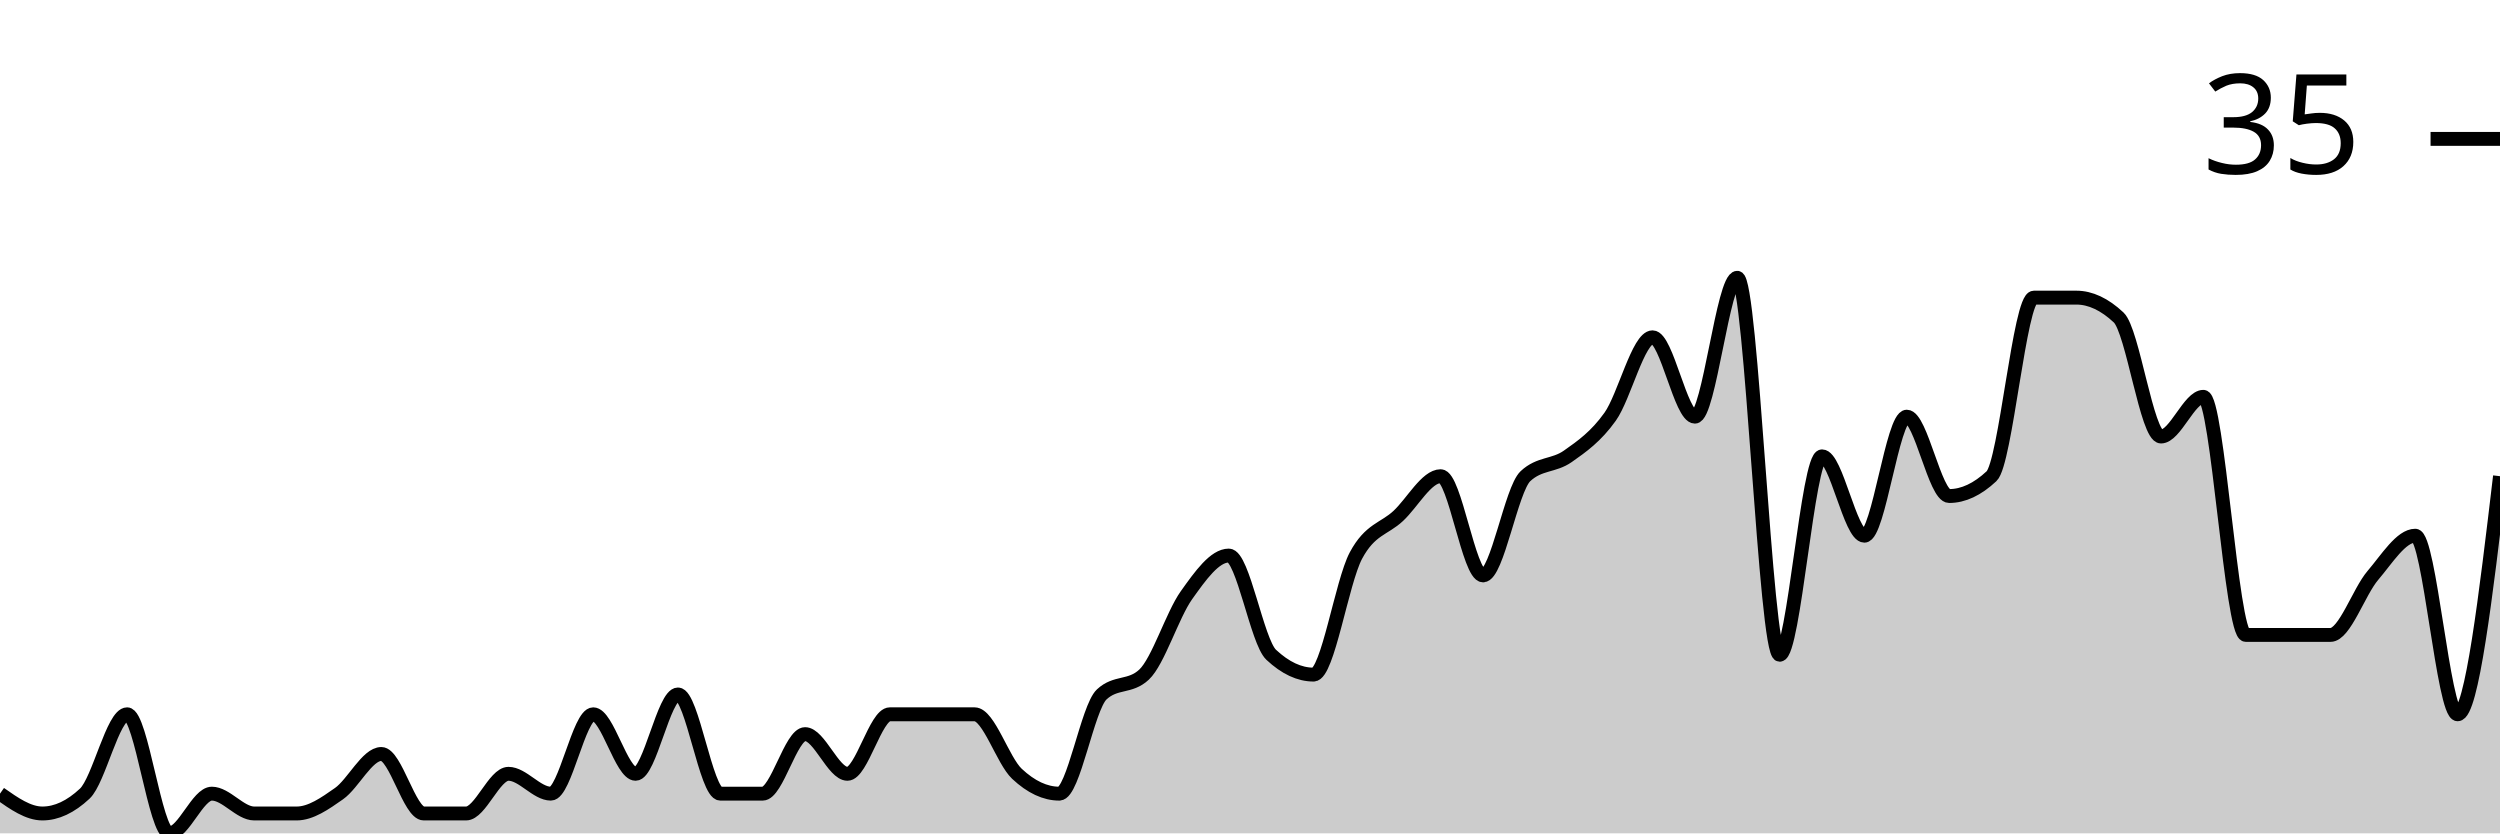
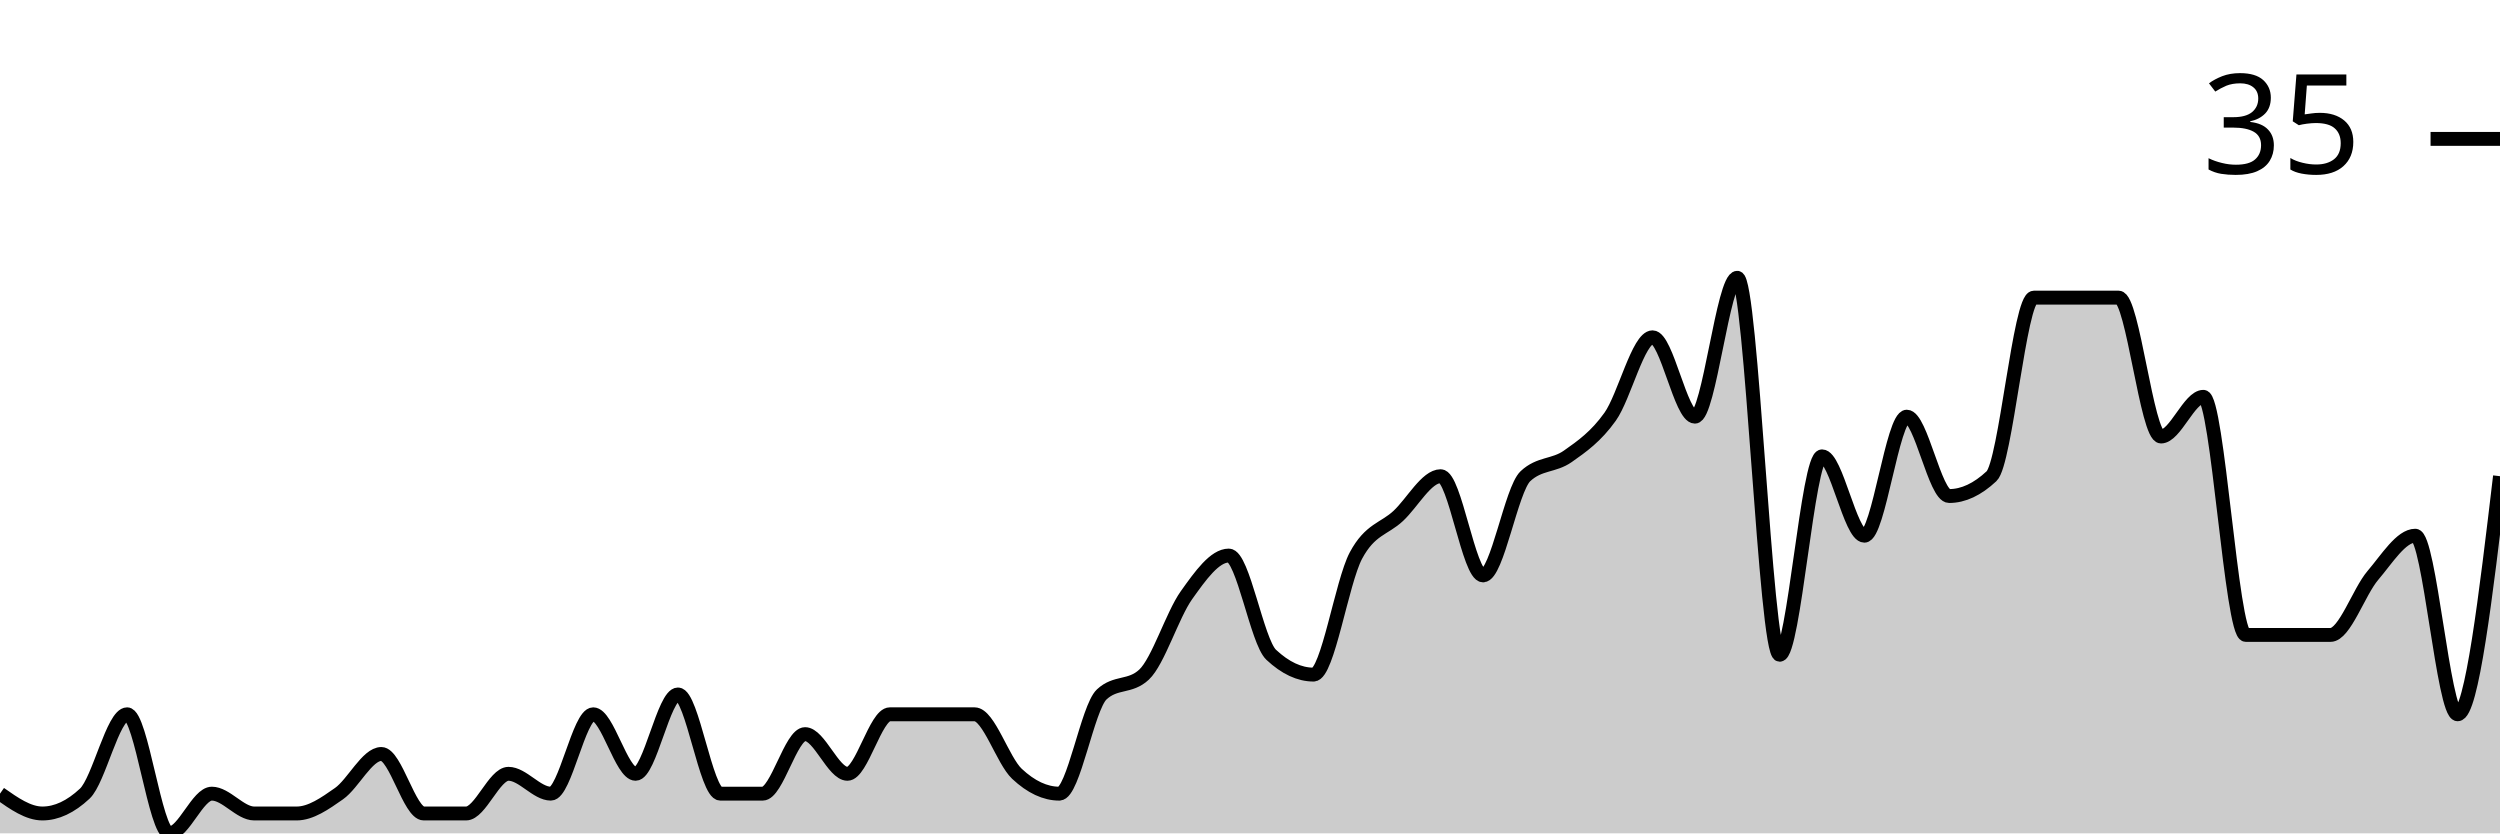
<svg xmlns="http://www.w3.org/2000/svg" viewBox="0 0 180 60">
  <g transform="translate(0,20)">
-     <path class="area" fill="rgba(0, 0, 0, 0.2)" d="M0,37.143C1.017,37.857,2.034,38.571,3.051,38.571C4.068,38.571,5.085,38.095,6.102,37.143C7.119,36.19,8.136,31.429,9.153,31.429C10.169,31.429,11.186,40,12.203,40C13.22,40,14.237,37.143,15.254,37.143C16.271,37.143,17.288,38.571,18.305,38.571C19.322,38.571,20.339,38.571,21.356,38.571C22.373,38.571,23.39,37.857,24.407,37.143C25.424,36.429,26.441,34.286,27.458,34.286C28.475,34.286,29.492,38.571,30.508,38.571C31.525,38.571,32.542,38.571,33.559,38.571C34.576,38.571,35.593,35.714,36.61,35.714C37.627,35.714,38.644,37.143,39.661,37.143C40.678,37.143,41.695,31.429,42.712,31.429C43.729,31.429,44.746,35.714,45.763,35.714C46.78,35.714,47.797,30,48.814,30C49.831,30,50.847,37.143,51.864,37.143C52.881,37.143,53.898,37.143,54.915,37.143C55.932,37.143,56.949,32.857,57.966,32.857C58.983,32.857,60,35.714,61.017,35.714C62.034,35.714,63.051,31.429,64.068,31.429C65.085,31.429,66.102,31.429,67.119,31.429C68.136,31.429,69.153,31.429,70.169,31.429C71.186,31.429,72.203,34.762,73.22,35.714C74.237,36.667,75.254,37.143,76.271,37.143C77.288,37.143,78.305,30.952,79.322,30C80.339,29.048,81.356,29.524,82.373,28.571C83.39,27.619,84.407,24.286,85.424,22.857C86.441,21.429,87.458,20,88.475,20C89.492,20,90.508,26.19,91.525,27.143C92.542,28.095,93.559,28.571,94.576,28.571C95.593,28.571,96.61,21.905,97.627,20C98.644,18.095,99.661,18.095,100.678,17.143C101.695,16.19,102.712,14.286,103.729,14.286C104.746,14.286,105.763,21.429,106.78,21.429C107.797,21.429,108.814,15.238,109.831,14.286C110.847,13.333,111.864,13.571,112.881,12.857C113.898,12.143,114.915,11.429,115.932,10C116.949,8.571,117.966,4.286,118.983,4.286C120,4.286,121.017,10,122.034,10C123.051,10,124.068,0,125.085,0C126.102,0,127.119,27.143,128.136,27.143C129.153,27.143,130.169,12.857,131.186,12.857C132.203,12.857,133.22,18.571,134.237,18.571C135.254,18.571,136.271,10,137.288,10C138.305,10,139.322,15.714,140.339,15.714C141.356,15.714,142.373,15.238,143.39,14.286C144.407,13.333,145.424,1.429,146.441,1.429C147.458,1.429,148.475,1.429,149.492,1.429C150.508,1.429,151.525,1.905,152.542,2.857C153.559,3.81,154.576,11.429,155.593,11.429C156.61,11.429,157.627,8.571,158.644,8.571C159.661,8.571,160.678,25.714,161.695,25.714C162.712,25.714,163.729,25.714,164.746,25.714C165.763,25.714,166.78,25.714,167.797,25.714C168.814,25.714,169.831,22.619,170.847,21.429C171.864,20.238,172.881,18.571,173.898,18.571C174.915,18.571,175.932,31.429,176.949,31.429C177.966,31.429,178.983,22.857,180,14.286L180,40C178.983,40,177.966,40,176.949,40C175.932,40,174.915,40,173.898,40C172.881,40,171.864,40,170.847,40C169.831,40,168.814,40,167.797,40C166.78,40,165.763,40,164.746,40C163.729,40,162.712,40,161.695,40C160.678,40,159.661,40,158.644,40C157.627,40,156.61,40,155.593,40C154.576,40,153.559,40,152.542,40C151.525,40,150.508,40,149.492,40C148.475,40,147.458,40,146.441,40C145.424,40,144.407,40,143.39,40C142.373,40,141.356,40,140.339,40C139.322,40,138.305,40,137.288,40C136.271,40,135.254,40,134.237,40C133.22,40,132.203,40,131.186,40C130.169,40,129.153,40,128.136,40C127.119,40,126.102,40,125.085,40C124.068,40,123.051,40,122.034,40C121.017,40,120,40,118.983,40C117.966,40,116.949,40,115.932,40C114.915,40,113.898,40,112.881,40C111.864,40,110.847,40,109.831,40C108.814,40,107.797,40,106.78,40C105.763,40,104.746,40,103.729,40C102.712,40,101.695,40,100.678,40C99.661,40,98.644,40,97.627,40C96.61,40,95.593,40,94.576,40C93.559,40,92.542,40,91.525,40C90.508,40,89.492,40,88.475,40C87.458,40,86.441,40,85.424,40C84.407,40,83.39,40,82.373,40C81.356,40,80.339,40,79.322,40C78.305,40,77.288,40,76.271,40C75.254,40,74.237,40,73.22,40C72.203,40,71.186,40,70.169,40C69.153,40,68.136,40,67.119,40C66.102,40,65.085,40,64.068,40C63.051,40,62.034,40,61.017,40C60,40,58.983,40,57.966,40C56.949,40,55.932,40,54.915,40C53.898,40,52.881,40,51.864,40C50.847,40,49.831,40,48.814,40C47.797,40,46.78,40,45.763,40C44.746,40,43.729,40,42.712,40C41.695,40,40.678,40,39.661,40C38.644,40,37.627,40,36.61,40C35.593,40,34.576,40,33.559,40C32.542,40,31.525,40,30.508,40C29.492,40,28.475,40,27.458,40C26.441,40,25.424,40,24.407,40C23.39,40,22.373,40,21.356,40C20.339,40,19.322,40,18.305,40C17.288,40,16.271,40,15.254,40C14.237,40,13.22,40,12.203,40C11.186,40,10.169,40,9.153,40C8.136,40,7.119,40,6.102,40C5.085,40,4.068,40,3.051,40C2.034,40,1.017,40,0,40Z" />
-     <path class="line" stroke="black" fill="none" d="M0,37.143C1.017,37.857,2.034,38.571,3.051,38.571C4.068,38.571,5.085,38.095,6.102,37.143C7.119,36.19,8.136,31.429,9.153,31.429C10.169,31.429,11.186,40,12.203,40C13.22,40,14.237,37.143,15.254,37.143C16.271,37.143,17.288,38.571,18.305,38.571C19.322,38.571,20.339,38.571,21.356,38.571C22.373,38.571,23.39,37.857,24.407,37.143C25.424,36.429,26.441,34.286,27.458,34.286C28.475,34.286,29.492,38.571,30.508,38.571C31.525,38.571,32.542,38.571,33.559,38.571C34.576,38.571,35.593,35.714,36.61,35.714C37.627,35.714,38.644,37.143,39.661,37.143C40.678,37.143,41.695,31.429,42.712,31.429C43.729,31.429,44.746,35.714,45.763,35.714C46.78,35.714,47.797,30,48.814,30C49.831,30,50.847,37.143,51.864,37.143C52.881,37.143,53.898,37.143,54.915,37.143C55.932,37.143,56.949,32.857,57.966,32.857C58.983,32.857,60,35.714,61.017,35.714C62.034,35.714,63.051,31.429,64.068,31.429C65.085,31.429,66.102,31.429,67.119,31.429C68.136,31.429,69.153,31.429,70.169,31.429C71.186,31.429,72.203,34.762,73.22,35.714C74.237,36.667,75.254,37.143,76.271,37.143C77.288,37.143,78.305,30.952,79.322,30C80.339,29.048,81.356,29.524,82.373,28.571C83.39,27.619,84.407,24.286,85.424,22.857C86.441,21.429,87.458,20,88.475,20C89.492,20,90.508,26.19,91.525,27.143C92.542,28.095,93.559,28.571,94.576,28.571C95.593,28.571,96.61,21.905,97.627,20C98.644,18.095,99.661,18.095,100.678,17.143C101.695,16.19,102.712,14.286,103.729,14.286C104.746,14.286,105.763,21.429,106.78,21.429C107.797,21.429,108.814,15.238,109.831,14.286C110.847,13.333,111.864,13.571,112.881,12.857C113.898,12.143,114.915,11.429,115.932,10C116.949,8.571,117.966,4.286,118.983,4.286C120,4.286,121.017,10,122.034,10C123.051,10,124.068,0,125.085,0C126.102,0,127.119,27.143,128.136,27.143C129.153,27.143,130.169,12.857,131.186,12.857C132.203,12.857,133.22,18.571,134.237,18.571C135.254,18.571,136.271,10,137.288,10C138.305,10,139.322,15.714,140.339,15.714C141.356,15.714,142.373,15.238,143.39,14.286C144.407,13.333,145.424,1.429,146.441,1.429C147.458,1.429,148.475,1.429,149.492,1.429C150.508,1.429,151.525,1.905,152.542,2.857C153.559,3.81,154.576,11.429,155.593,11.429C156.61,11.429,157.627,8.571,158.644,8.571C159.661,8.571,160.678,25.714,161.695,25.714C162.712,25.714,163.729,25.714,164.746,25.714C165.763,25.714,166.78,25.714,167.797,25.714C168.814,25.714,169.831,22.619,170.847,21.429C171.864,20.238,172.881,18.571,173.898,18.571C174.915,18.571,175.932,31.429,176.949,31.429C177.966,31.429,178.983,22.857,180,14.286" />
+     <path class="area" fill="rgba(0, 0, 0, 0.2)" d="M0,37.143C1.017,37.857,2.034,38.571,3.051,38.571C4.068,38.571,5.085,38.095,6.102,37.143C7.119,36.19,8.136,31.429,9.153,31.429C10.169,31.429,11.186,40,12.203,40C13.22,40,14.237,37.143,15.254,37.143C16.271,37.143,17.288,38.571,18.305,38.571C19.322,38.571,20.339,38.571,21.356,38.571C22.373,38.571,23.39,37.857,24.407,37.143C25.424,36.429,26.441,34.286,27.458,34.286C28.475,34.286,29.492,38.571,30.508,38.571C31.525,38.571,32.542,38.571,33.559,38.571C34.576,38.571,35.593,35.714,36.61,35.714C37.627,35.714,38.644,37.143,39.661,37.143C40.678,37.143,41.695,31.429,42.712,31.429C43.729,31.429,44.746,35.714,45.763,35.714C46.78,35.714,47.797,30,48.814,30C49.831,30,50.847,37.143,51.864,37.143C52.881,37.143,53.898,37.143,54.915,37.143C55.932,37.143,56.949,32.857,57.966,32.857C58.983,32.857,60,35.714,61.017,35.714C62.034,35.714,63.051,31.429,64.068,31.429C65.085,31.429,66.102,31.429,67.119,31.429C68.136,31.429,69.153,31.429,70.169,31.429C71.186,31.429,72.203,34.762,73.22,35.714C74.237,36.667,75.254,37.143,76.271,37.143C77.288,37.143,78.305,30.952,79.322,30C80.339,29.048,81.356,29.524,82.373,28.571C83.39,27.619,84.407,24.286,85.424,22.857C86.441,21.429,87.458,20,88.475,20C89.492,20,90.508,26.19,91.525,27.143C92.542,28.095,93.559,28.571,94.576,28.571C95.593,28.571,96.61,21.905,97.627,20C98.644,18.095,99.661,18.095,100.678,17.143C101.695,16.19,102.712,14.286,103.729,14.286C104.746,14.286,105.763,21.429,106.78,21.429C107.797,21.429,108.814,15.238,109.831,14.286C110.847,13.333,111.864,13.571,112.881,12.857C113.898,12.143,114.915,11.429,115.932,10C116.949,8.571,117.966,4.286,118.983,4.286C120,4.286,121.017,10,122.034,10C123.051,10,124.068,0,125.085,0C126.102,0,127.119,27.143,128.136,27.143C129.153,27.143,130.169,12.857,131.186,12.857C132.203,12.857,133.22,18.571,134.237,18.571C135.254,18.571,136.271,10,137.288,10C138.305,10,139.322,15.714,140.339,15.714C141.356,15.714,142.373,15.238,143.39,14.286C144.407,13.333,145.424,1.429,146.441,1.429C147.458,1.429,148.475,1.429,149.492,1.429C150.508,1.429,151.525,1.429,152.542,1.429C153.559,1.429,154.576,11.429,155.593,11.429C156.61,11.429,157.627,8.571,158.644,8.571C159.661,8.571,160.678,25.714,161.695,25.714C162.712,25.714,163.729,25.714,164.746,25.714C165.763,25.714,166.78,25.714,167.797,25.714C168.814,25.714,169.831,22.619,170.847,21.429C171.864,20.238,172.881,18.571,173.898,18.571C174.915,18.571,175.932,31.429,176.949,31.429C177.966,31.429,178.983,22.857,180,14.286L180,40C178.983,40,177.966,40,176.949,40C175.932,40,174.915,40,173.898,40C172.881,40,171.864,40,170.847,40C169.831,40,168.814,40,167.797,40C166.78,40,165.763,40,164.746,40C163.729,40,162.712,40,161.695,40C160.678,40,159.661,40,158.644,40C157.627,40,156.61,40,155.593,40C154.576,40,153.559,40,152.542,40C151.525,40,150.508,40,149.492,40C148.475,40,147.458,40,146.441,40C145.424,40,144.407,40,143.39,40C142.373,40,141.356,40,140.339,40C139.322,40,138.305,40,137.288,40C136.271,40,135.254,40,134.237,40C133.22,40,132.203,40,131.186,40C130.169,40,129.153,40,128.136,40C127.119,40,126.102,40,125.085,40C124.068,40,123.051,40,122.034,40C121.017,40,120,40,118.983,40C117.966,40,116.949,40,115.932,40C114.915,40,113.898,40,112.881,40C111.864,40,110.847,40,109.831,40C108.814,40,107.797,40,106.78,40C105.763,40,104.746,40,103.729,40C102.712,40,101.695,40,100.678,40C99.661,40,98.644,40,97.627,40C96.61,40,95.593,40,94.576,40C93.559,40,92.542,40,91.525,40C90.508,40,89.492,40,88.475,40C87.458,40,86.441,40,85.424,40C84.407,40,83.39,40,82.373,40C81.356,40,80.339,40,79.322,40C78.305,40,77.288,40,76.271,40C75.254,40,74.237,40,73.22,40C72.203,40,71.186,40,70.169,40C69.153,40,68.136,40,67.119,40C66.102,40,65.085,40,64.068,40C63.051,40,62.034,40,61.017,40C60,40,58.983,40,57.966,40C56.949,40,55.932,40,54.915,40C53.898,40,52.881,40,51.864,40C50.847,40,49.831,40,48.814,40C47.797,40,46.78,40,45.763,40C44.746,40,43.729,40,42.712,40C41.695,40,40.678,40,39.661,40C38.644,40,37.627,40,36.61,40C35.593,40,34.576,40,33.559,40C32.542,40,31.525,40,30.508,40C29.492,40,28.475,40,27.458,40C26.441,40,25.424,40,24.407,40C23.39,40,22.373,40,21.356,40C20.339,40,19.322,40,18.305,40C17.288,40,16.271,40,15.254,40C14.237,40,13.22,40,12.203,40C11.186,40,10.169,40,9.153,40C8.136,40,7.119,40,6.102,40C5.085,40,4.068,40,3.051,40C2.034,40,1.017,40,0,40Z" />
+     <path class="line" stroke="black" fill="none" d="M0,37.143C1.017,37.857,2.034,38.571,3.051,38.571C4.068,38.571,5.085,38.095,6.102,37.143C7.119,36.19,8.136,31.429,9.153,31.429C10.169,31.429,11.186,40,12.203,40C13.22,40,14.237,37.143,15.254,37.143C16.271,37.143,17.288,38.571,18.305,38.571C19.322,38.571,20.339,38.571,21.356,38.571C22.373,38.571,23.39,37.857,24.407,37.143C25.424,36.429,26.441,34.286,27.458,34.286C28.475,34.286,29.492,38.571,30.508,38.571C31.525,38.571,32.542,38.571,33.559,38.571C34.576,38.571,35.593,35.714,36.61,35.714C37.627,35.714,38.644,37.143,39.661,37.143C40.678,37.143,41.695,31.429,42.712,31.429C43.729,31.429,44.746,35.714,45.763,35.714C46.78,35.714,47.797,30,48.814,30C49.831,30,50.847,37.143,51.864,37.143C52.881,37.143,53.898,37.143,54.915,37.143C55.932,37.143,56.949,32.857,57.966,32.857C58.983,32.857,60,35.714,61.017,35.714C62.034,35.714,63.051,31.429,64.068,31.429C65.085,31.429,66.102,31.429,67.119,31.429C68.136,31.429,69.153,31.429,70.169,31.429C71.186,31.429,72.203,34.762,73.22,35.714C74.237,36.667,75.254,37.143,76.271,37.143C77.288,37.143,78.305,30.952,79.322,30C80.339,29.048,81.356,29.524,82.373,28.571C83.39,27.619,84.407,24.286,85.424,22.857C86.441,21.429,87.458,20,88.475,20C89.492,20,90.508,26.19,91.525,27.143C92.542,28.095,93.559,28.571,94.576,28.571C95.593,28.571,96.61,21.905,97.627,20C98.644,18.095,99.661,18.095,100.678,17.143C101.695,16.19,102.712,14.286,103.729,14.286C104.746,14.286,105.763,21.429,106.78,21.429C107.797,21.429,108.814,15.238,109.831,14.286C110.847,13.333,111.864,13.571,112.881,12.857C113.898,12.143,114.915,11.429,115.932,10C116.949,8.571,117.966,4.286,118.983,4.286C120,4.286,121.017,10,122.034,10C123.051,10,124.068,0,125.085,0C126.102,0,127.119,27.143,128.136,27.143C129.153,27.143,130.169,12.857,131.186,12.857C132.203,12.857,133.22,18.571,134.237,18.571C135.254,18.571,136.271,10,137.288,10C138.305,10,139.322,15.714,140.339,15.714C141.356,15.714,142.373,15.238,143.39,14.286C144.407,13.333,145.424,1.429,146.441,1.429C147.458,1.429,148.475,1.429,149.492,1.429C150.508,1.429,151.525,1.429,152.542,1.429C153.559,1.429,154.576,11.429,155.593,11.429C156.61,11.429,157.627,8.571,158.644,8.571C159.661,8.571,160.678,25.714,161.695,25.714C162.712,25.714,163.729,25.714,164.746,25.714C165.763,25.714,166.78,25.714,167.797,25.714C168.814,25.714,169.831,22.619,170.847,21.429C171.864,20.238,172.881,18.571,173.898,18.571C174.915,18.571,175.932,31.429,176.949,31.429C177.966,31.429,178.983,22.857,180,14.286" />
    <path class="axis-ceiling" stroke-width="1" stroke="black" fill="none" d="M175,-10L180,-10" />
    <text class="axis-ceiling-label" font-family="sans-serif" text-anchor="end" font-size="10px" x="170" y="-7.5">35</text>
  </g>
</svg>
